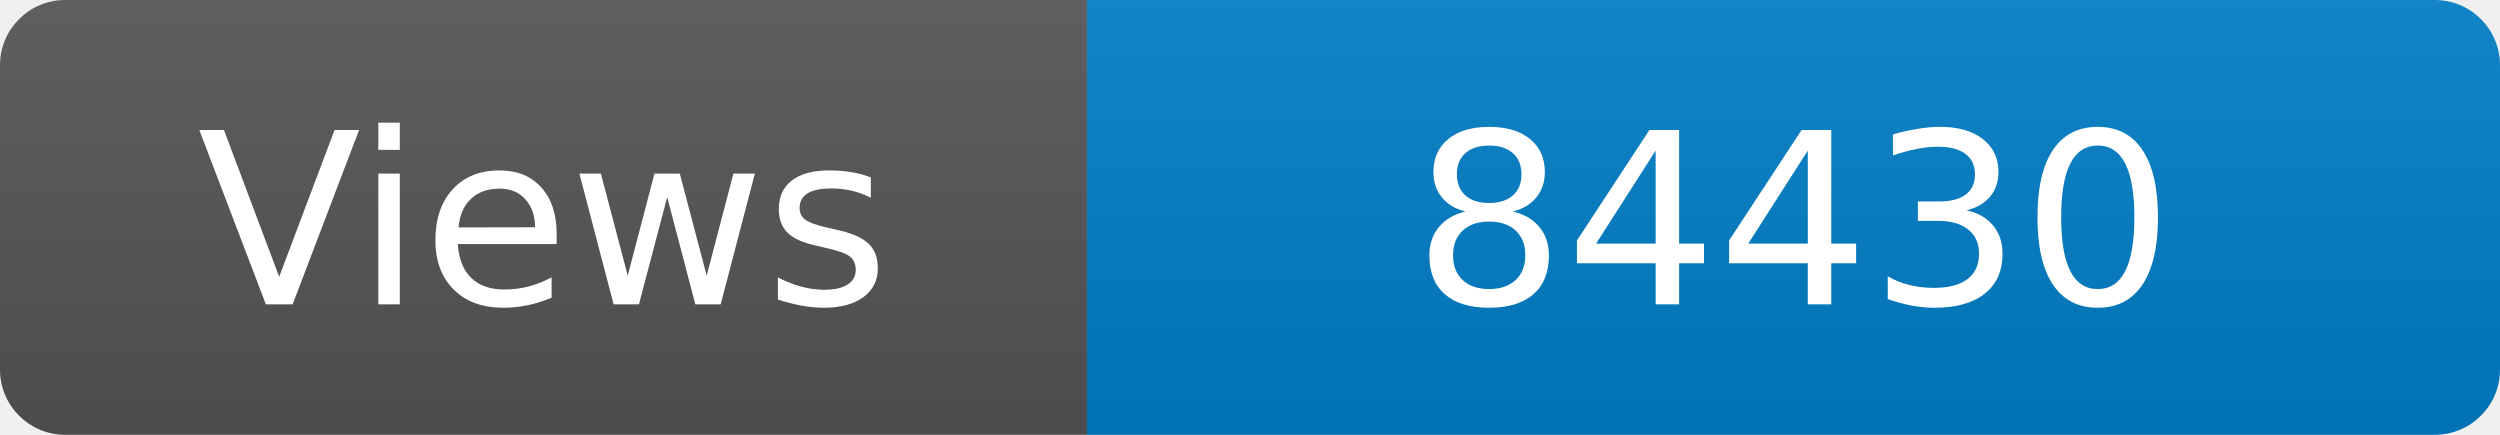
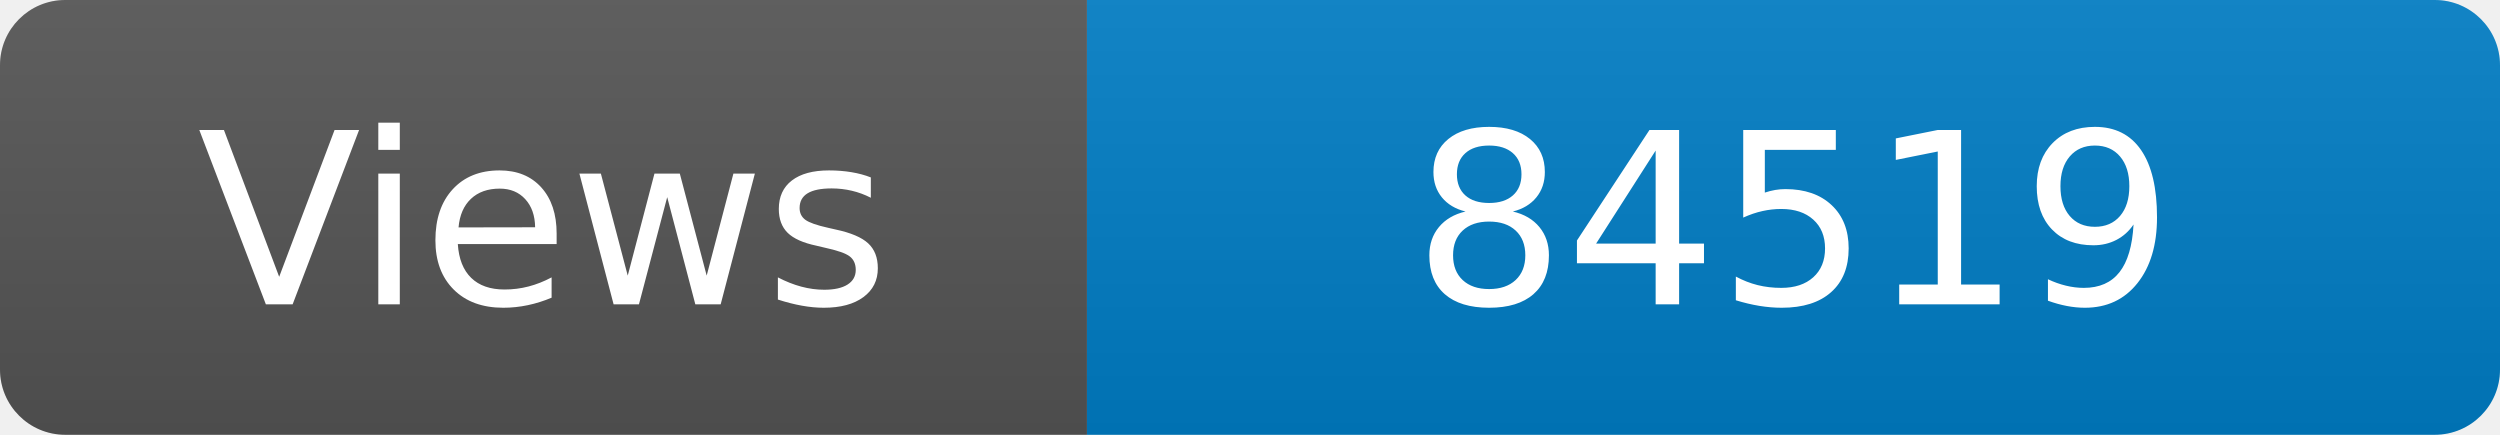
<svg xmlns="http://www.w3.org/2000/svg" width="115" height="20" role="img" aria-label="Maintained?: yes">
  <linearGradient id="s" x2="0" y2="100%">
    <stop offset="0" stop-color="#bbb" stop-opacity=".1" />
    <stop offset="1" stop-opacity=".1" />
  </linearGradient>
  <clipPath id="r">
    <rect width="115" height="20" rx="3" fill="#fff" />
  </clipPath>
  <g clip-path="url(#r)">
    <rect width="50" height="20" fill="#555" />
    <rect x="50" width="160" height="20" fill="#007ec6" />
    <rect width="115" height="20" fill="url(#s)" />
  </g>
  <g fill="#fff" text-anchor="middle" font-family="Verdana,Geneva,DejaVu Sans,sans-serif" font-size="110">
    <text x="250" y="140" transform="scale(.1)" fill="#fff">Views</text>
-     <text x="825" y="140" transform="scale(.1)" fill="#fff">84430</text>
+     <text x="825" y="140" transform="scale(.1)" fill="#fff">84519</text>
  </g>
</svg>
